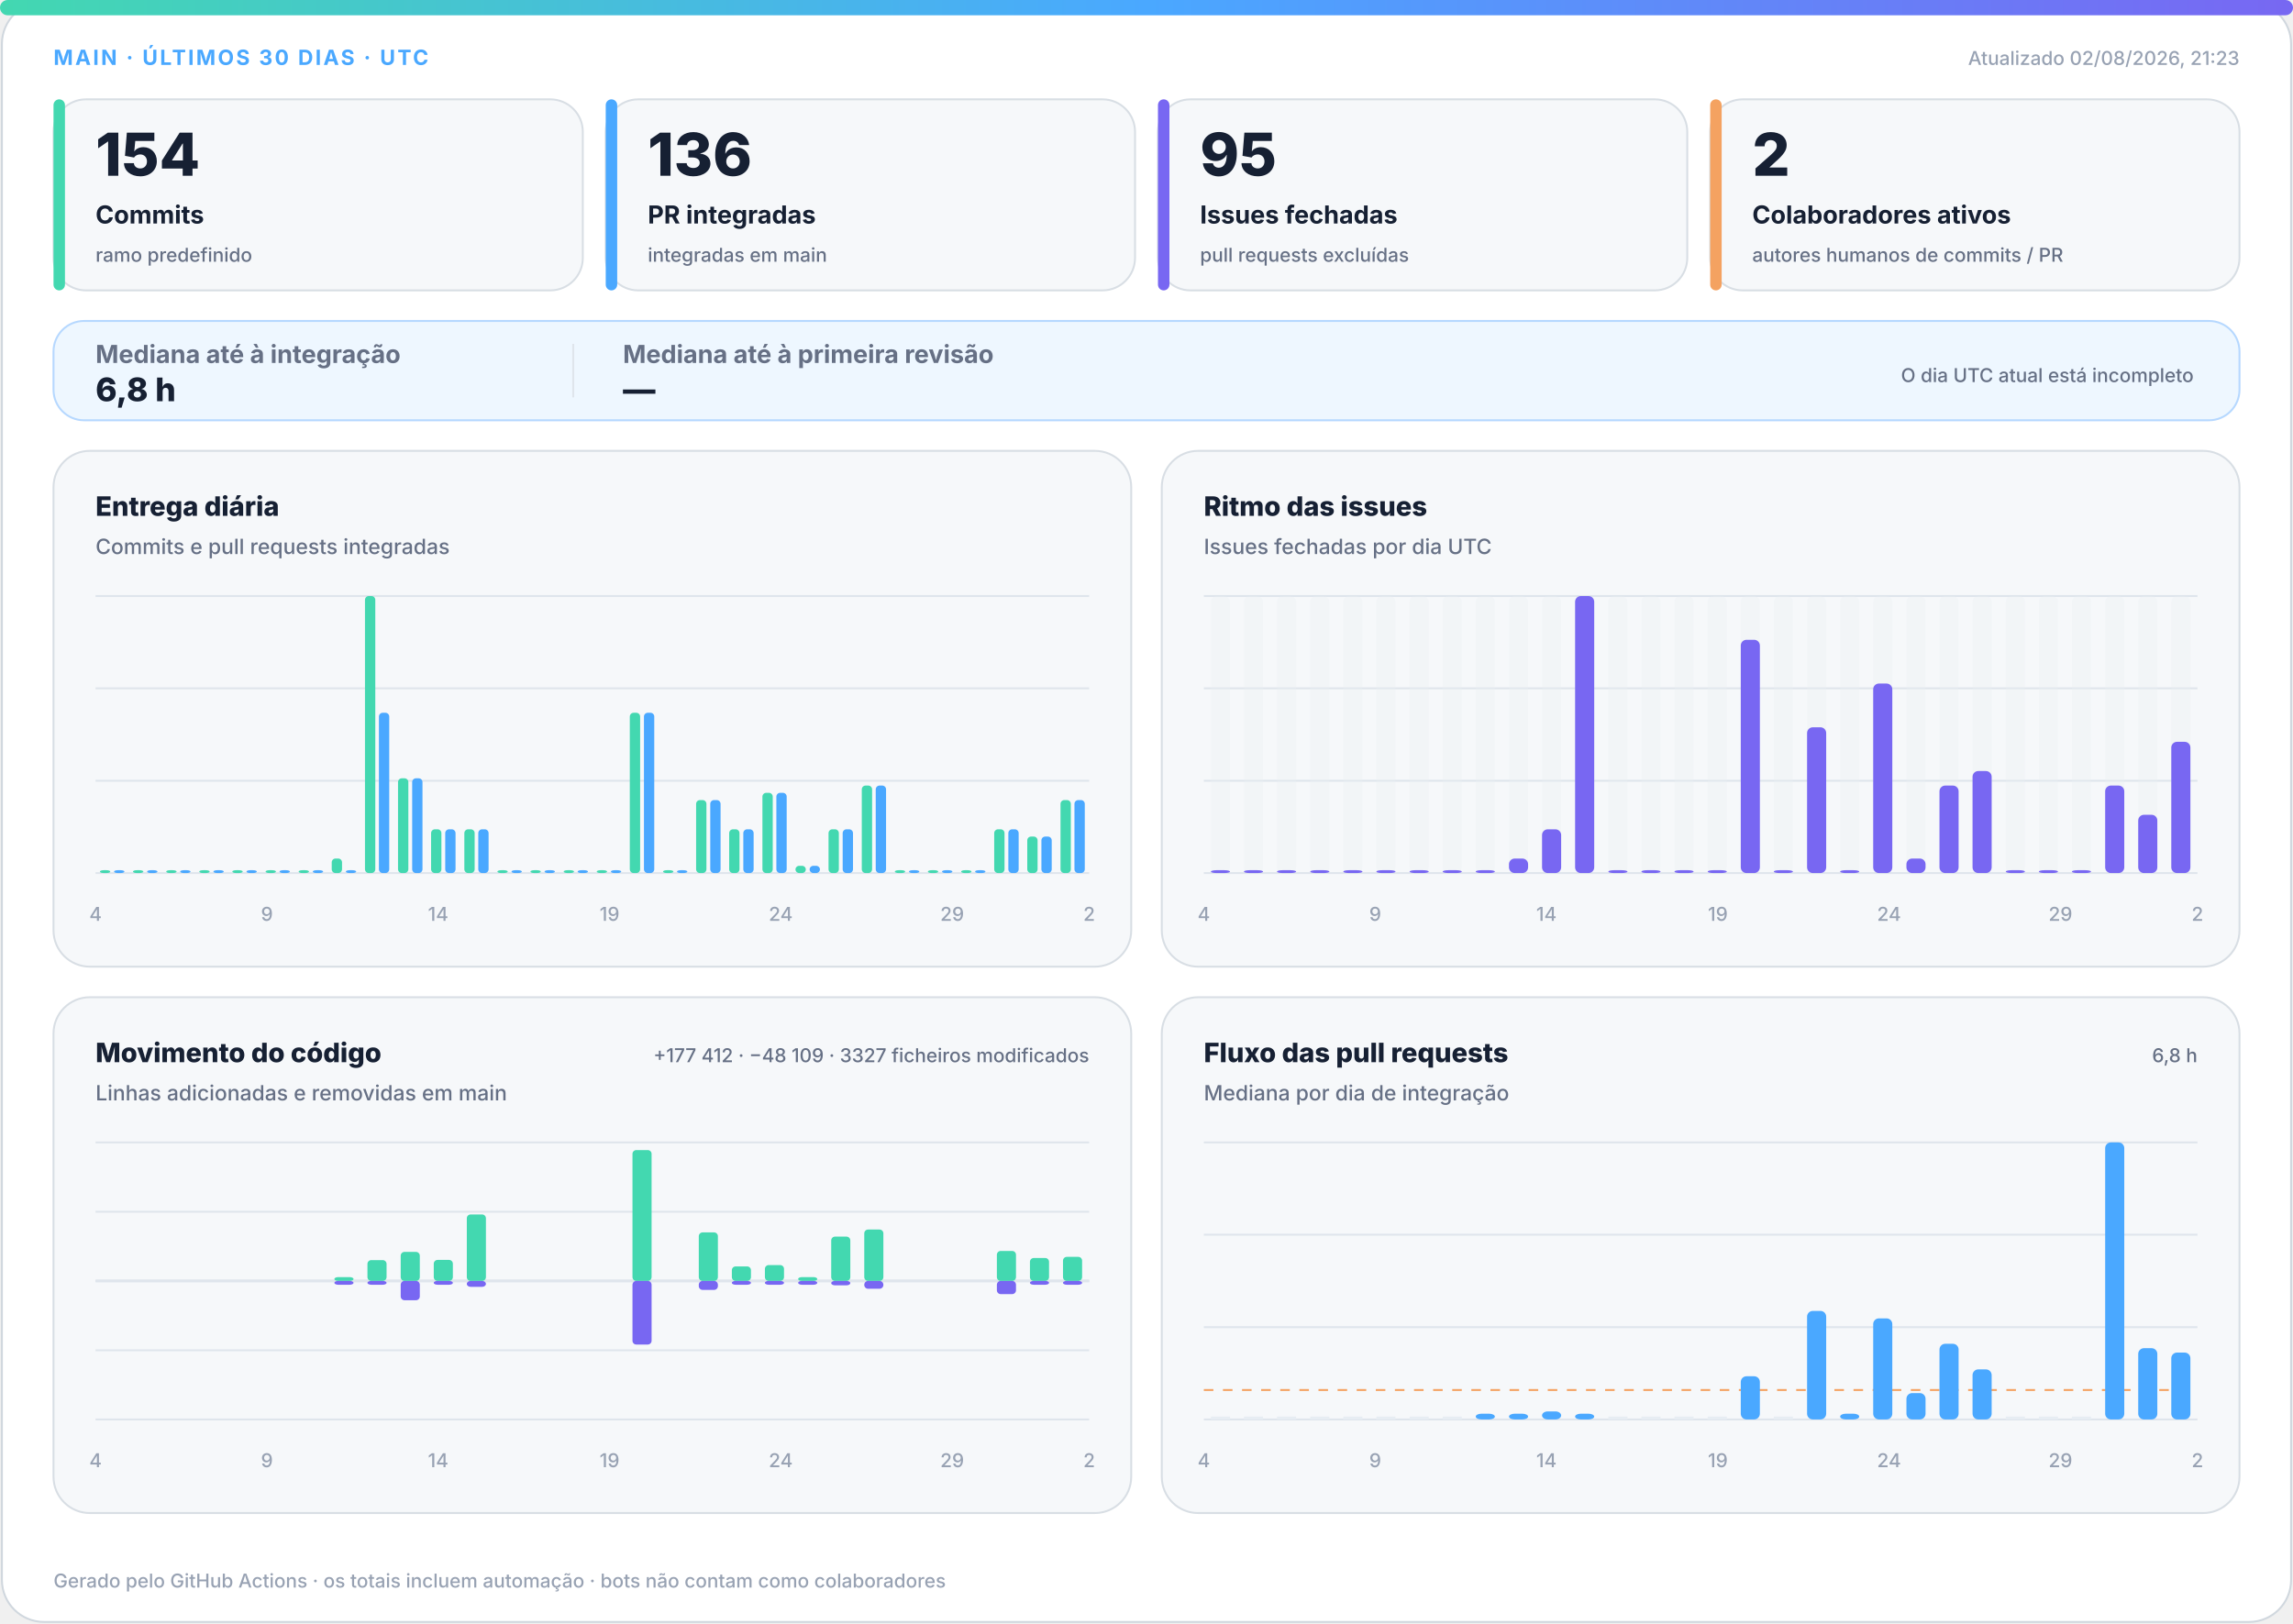
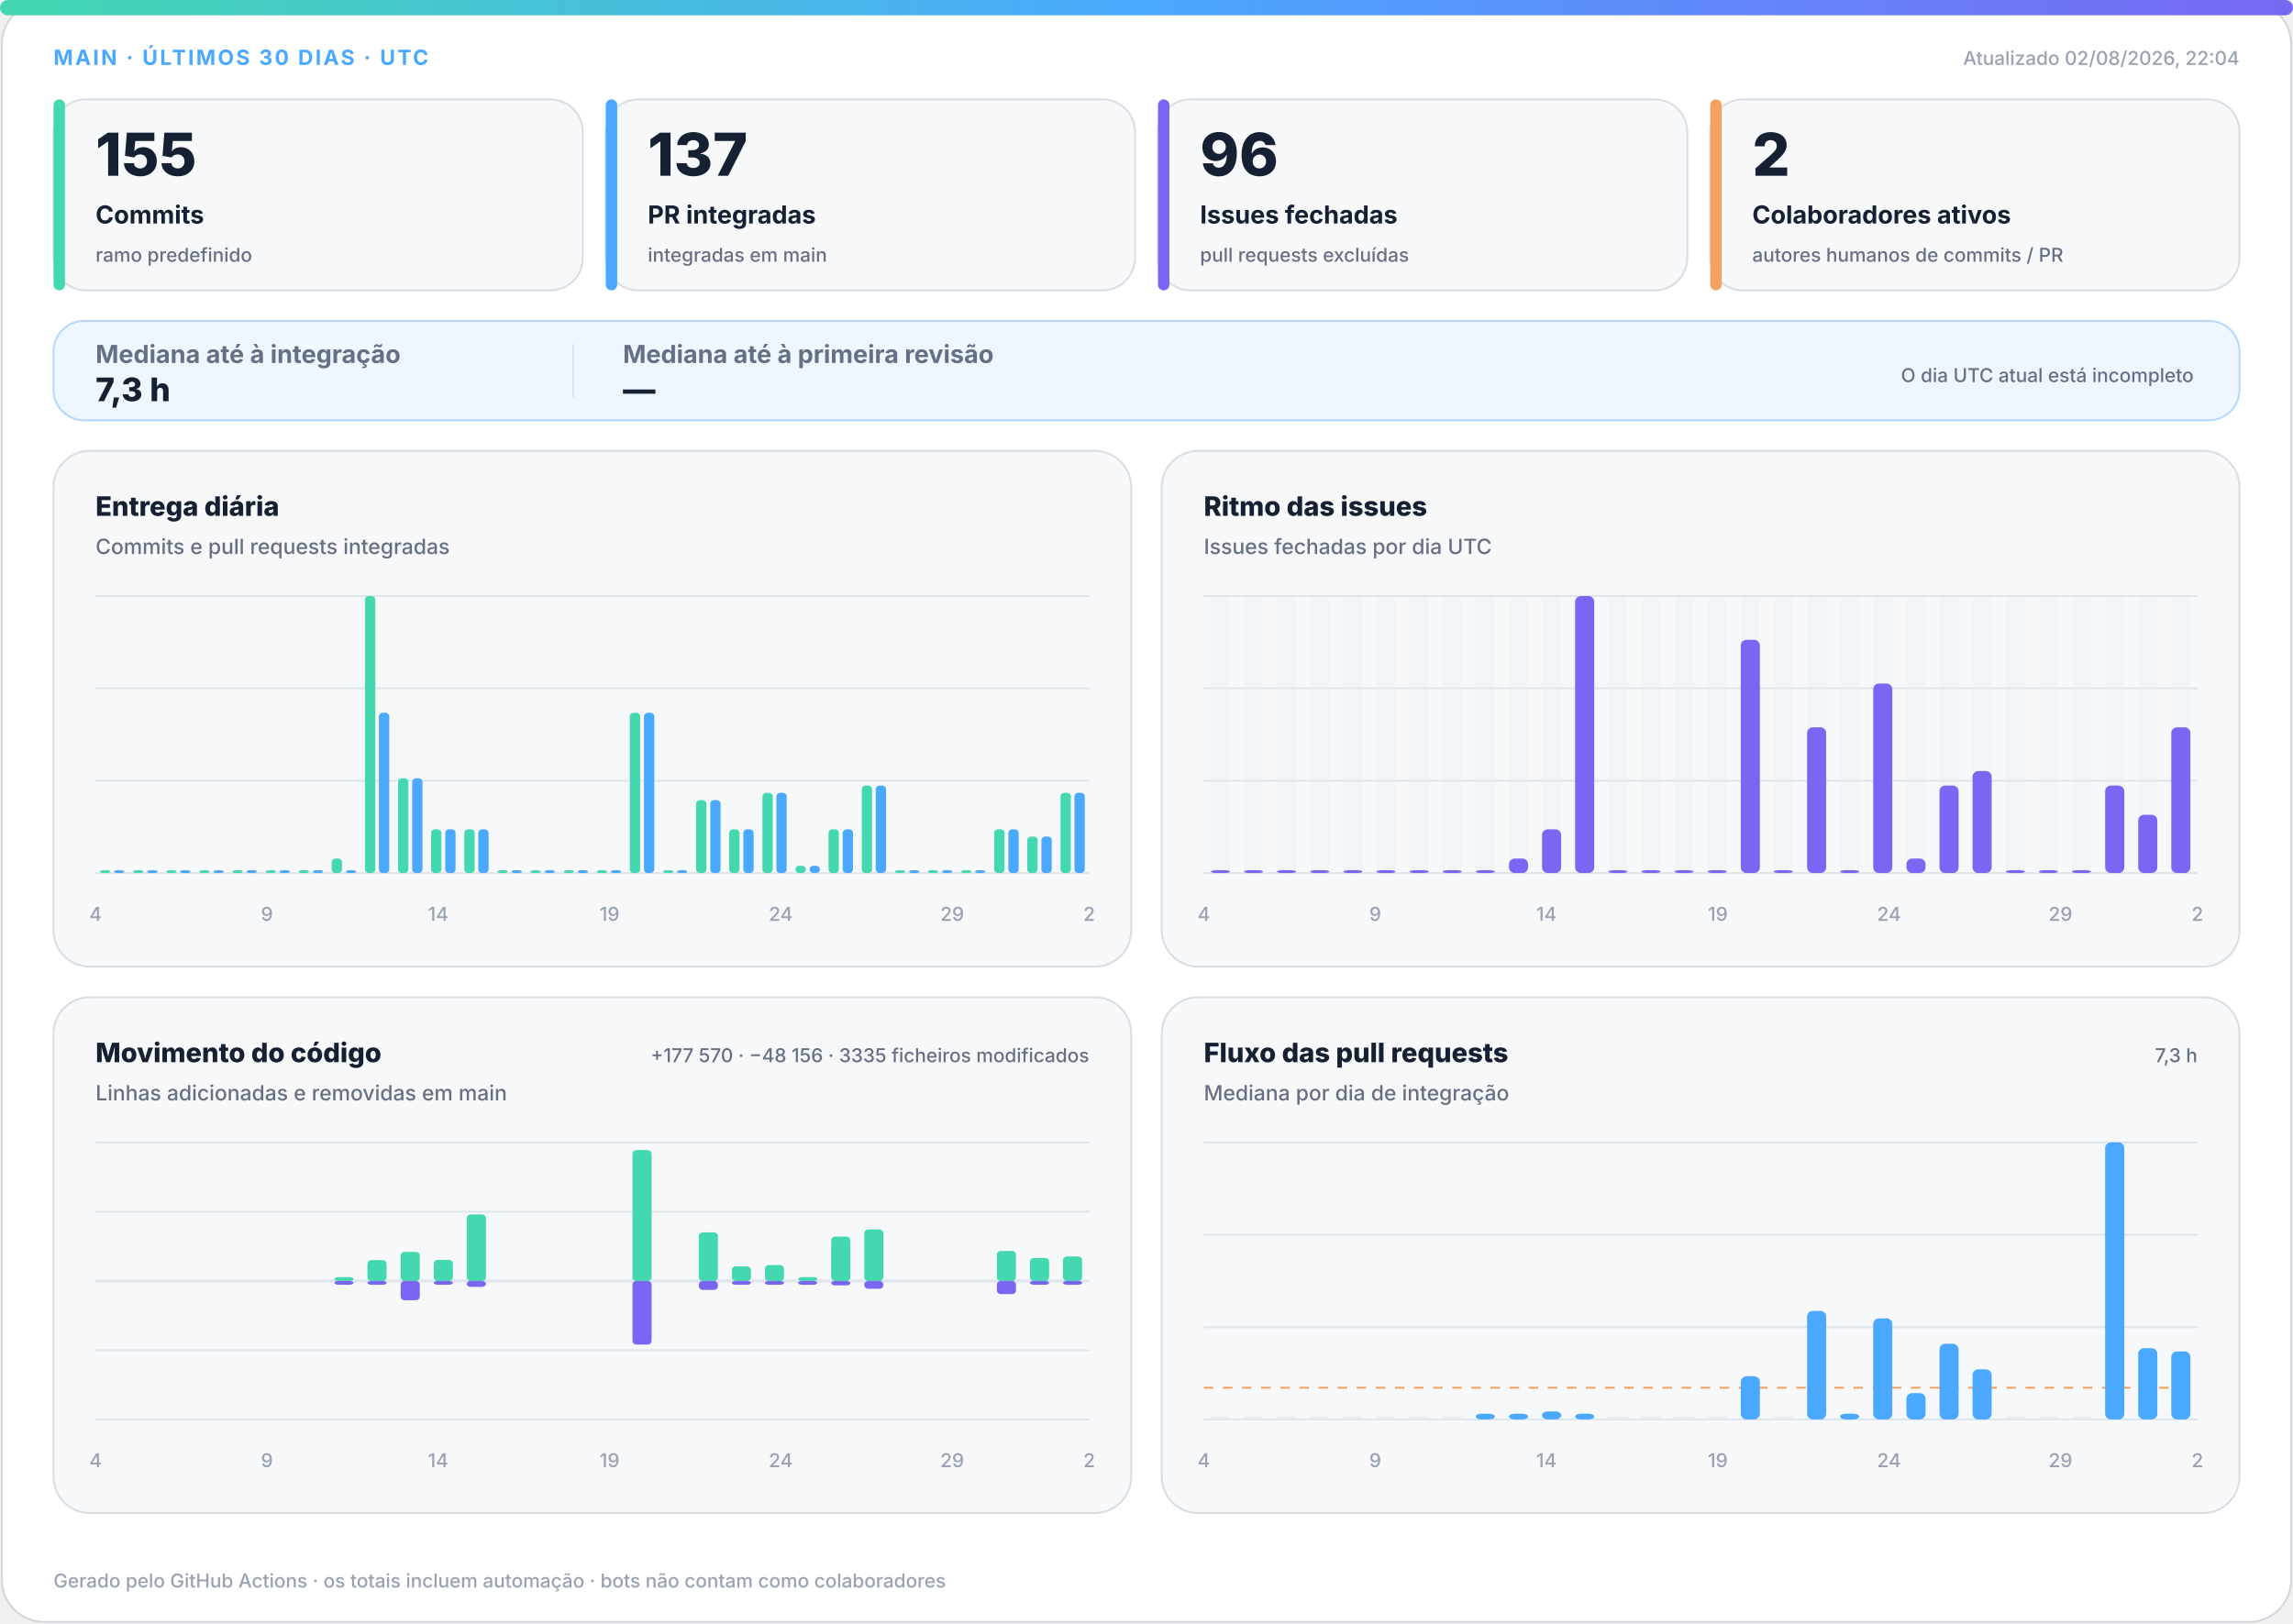
<svg xmlns="http://www.w3.org/2000/svg" width="1200" height="850" viewBox="0 0 1200 850" role="img" aria-labelledby="title desc">
  <defs>
    <linearGradient id="accent" x1="0" y1="0" x2="1" y2="0">
      <stop offset="0%" stop-color="#43d8b0" />
      <stop offset="50%" stop-color="#4aa8ff" />
      <stop offset="100%" stop-color="#7867f2" />
    </linearGradient>
    <linearGradient id="soft" x1="0" y1="0" x2="1" y2="1">
      <stop offset="0%" stop-color="#43d8b0" stop-opacity=".18" />
      <stop offset="100%" stop-color="#7867f2" stop-opacity=".12" />
    </linearGradient>
  </defs>
  <style>
.bg{fill:#fff;stroke:#d0d7de}.surface{fill:#f6f8fa;stroke:#d8dee4}.strong{fill:#eef7ff;stroke:#b6d8ff}.ink{fill:#162033}.muted{fill:#667085}.faint{fill:#98a2b3}.grid{stroke:#dfe5ec}.track{fill:#e7edf3}
.meta{font:750 11px -apple-system,BlinkMacSystemFont,"Segoe UI",sans-serif;letter-spacing:1.1px}.value{font:820 31px -apple-system,BlinkMacSystemFont,"Segoe UI",sans-serif}.label{font:720 13px -apple-system,BlinkMacSystemFont,"Segoe UI",sans-serif}.scope{font:520 10px -apple-system,BlinkMacSystemFont,"Segoe UI",sans-serif}.chart-title{font:760 14px -apple-system,BlinkMacSystemFont,"Segoe UI",sans-serif}.chart-subtitle{font:520 11px -apple-system,BlinkMacSystemFont,"Segoe UI",sans-serif}.small{font:540 10px -apple-system,BlinkMacSystemFont,"Segoe UI",sans-serif}.flow-value{font:780 17px -apple-system,BlinkMacSystemFont,"Segoe UI",sans-serif}
@media(prefers-color-scheme:dark){.bg{fill:#0d1117;stroke:#30363d}.surface{fill:#161b22;stroke:#30363d}.strong{fill:#10263a;stroke:#244d70}.ink{fill:#f0f6fc}.muted{fill:#a7b0bc}.faint{fill:#7d8590}.grid{stroke:#30363d}.track{fill:#27313d}}
</style>
  <rect class="bg" x="1" y="1" width="1198" height="848" rx="22" />
  <rect x="0" y="0" width="1200" height="8" rx="4" fill="url(#accent)" />
  <text class="meta" x="28" y="34" fill="#4aa8ff">MAIN · ÚLTIMOS 30 DIAS · UTC</text>
-   <text class="small faint" x="1172" y="34" text-anchor="end">Atualizado 02/08/2026, 21:23</text>
+   <text class="small faint" x="1172" y="34" text-anchor="end">Atualizado 02/08/2026, 22:04</text>
  <g>
    <rect class="surface" x="28" y="52" width="277" height="100" rx="17" />
    <rect x="28" y="52" width="6" height="100" rx="3" fill="#43d8b0" />
-     <text class="value ink" x="50" y="92" style="font-size:31px">154</text>
+     <text class="value ink" x="50" y="92" style="font-size:31px">155</text>
    <text class="label ink" x="50" y="117" style="font-size:13px">Commits</text>
    <text class="scope muted" x="50" y="137" style="font-size:10px">ramo predefinido</text>
  </g>
  <g>
    <rect class="surface" x="317" y="52" width="277" height="100" rx="17" />
    <rect x="317" y="52" width="6" height="100" rx="3" fill="#4aa8ff" />
-     <text class="value ink" x="339" y="92" style="font-size:31px">136</text>
+     <text class="value ink" x="339" y="92" style="font-size:31px">137</text>
    <text class="label ink" x="339" y="117" style="font-size:13px">PR integradas</text>
    <text class="scope muted" x="339" y="137" style="font-size:10px">integradas em main</text>
  </g>
  <g>
    <rect class="surface" x="606" y="52" width="277" height="100" rx="17" />
    <rect x="606" y="52" width="6" height="100" rx="3" fill="#7867f2" />
-     <text class="value ink" x="628" y="92" style="font-size:31px">95</text>
+     <text class="value ink" x="628" y="92" style="font-size:31px">96</text>
    <text class="label ink" x="628" y="117" style="font-size:13px">Issues fechadas</text>
    <text class="scope muted" x="628" y="137" style="font-size:10px">pull requests excluídas</text>
  </g>
  <g>
    <rect class="surface" x="895" y="52" width="277" height="100" rx="17" />
    <rect x="895" y="52" width="6" height="100" rx="3" fill="#f4a261" />
    <text class="value ink" x="917" y="92" style="font-size:31px">2</text>
    <text class="label ink" x="917" y="117" style="font-size:13px">Colaboradores ativos</text>
    <text class="scope muted" x="917" y="137" style="font-size:10px">autores humanos de commits / PR</text>
  </g>
  <g>
    <rect class="strong" x="28" y="168" width="1144" height="52" rx="16" fill="url(#soft)" />
    <text class="label muted" x="50" y="190">Mediana até à integração</text>
-     <text class="flow-value ink" x="50" y="210">6,8 h</text>
+     <text class="flow-value ink" x="50" y="210">7,3 h</text>
    <line class="grid" x1="300" y1="180" x2="300" y2="208" />
    <text class="label muted" x="326" y="190">Mediana até à primeira revisão</text>
    <text class="flow-value ink" x="326" y="210">—</text>
    <text class="scope muted" x="1148" y="200" text-anchor="end">O dia UTC atual está incompleto</text>
  </g>
  <g>
    <rect class="surface" x="28" y="236" width="564" height="270" rx="19" />
    <text class="chart-title ink" x="50" y="270">Entrega diária</text>
    <text class="chart-subtitle muted" x="50" y="290">Commits e pull requests integradas</text>
    <line class="grid" x1="50" y1="312.0" x2="570" y2="312.0" />
    <line class="grid" x1="50" y1="360.3" x2="570" y2="360.3" />
    <line class="grid" x1="50" y1="408.7" x2="570" y2="408.7" />
    <line class="grid" x1="50" y1="457.0" x2="570" y2="457.0" />
    <rect x="52.3" y="455.5" width="5.4" height="1.5" rx="2" fill="#43d8b0" />
    <rect x="59.7" y="455.5" width="5.4" height="1.5" rx="2" fill="#4aa8ff" />
    <rect x="69.6" y="455.5" width="5.4" height="1.5" rx="2" fill="#43d8b0" />
    <rect x="77.0" y="455.5" width="5.4" height="1.5" rx="2" fill="#4aa8ff" />
    <rect x="87.0" y="455.5" width="5.4" height="1.5" rx="2" fill="#43d8b0" />
    <rect x="94.3" y="455.5" width="5.4" height="1.5" rx="2" fill="#4aa8ff" />
    <rect x="104.3" y="455.5" width="5.4" height="1.5" rx="2" fill="#43d8b0" />
    <rect x="111.7" y="455.5" width="5.4" height="1.5" rx="2" fill="#4aa8ff" />
    <rect x="121.6" y="455.5" width="5.4" height="1.5" rx="2" fill="#43d8b0" />
    <rect x="129.0" y="455.5" width="5.4" height="1.5" rx="2" fill="#4aa8ff" />
    <rect x="139.0" y="455.5" width="5.4" height="1.5" rx="2" fill="#43d8b0" />
    <rect x="146.3" y="455.5" width="5.4" height="1.5" rx="2" fill="#4aa8ff" />
    <rect x="156.3" y="455.5" width="5.4" height="1.5" rx="2" fill="#43d8b0" />
    <rect x="163.7" y="455.5" width="5.4" height="1.5" rx="2" fill="#4aa8ff" />
    <rect x="173.6" y="449.4" width="5.4" height="7.6" rx="2" fill="#43d8b0" />
    <rect x="181.0" y="455.5" width="5.4" height="1.5" rx="2" fill="#4aa8ff" />
    <rect x="191.0" y="312.0" width="5.4" height="145.0" rx="2" fill="#43d8b0" />
    <rect x="198.3" y="373.1" width="5.4" height="83.9" rx="2" fill="#4aa8ff" />
    <rect x="208.3" y="407.4" width="5.4" height="49.6" rx="2" fill="#43d8b0" />
    <rect x="215.7" y="407.4" width="5.4" height="49.6" rx="2" fill="#4aa8ff" />
    <rect x="225.6" y="434.1" width="5.4" height="22.9" rx="2" fill="#43d8b0" />
    <rect x="233.0" y="434.1" width="5.4" height="22.9" rx="2" fill="#4aa8ff" />
    <rect x="243.0" y="434.1" width="5.4" height="22.9" rx="2" fill="#43d8b0" />
    <rect x="250.3" y="434.1" width="5.4" height="22.9" rx="2" fill="#4aa8ff" />
    <rect x="260.3" y="455.5" width="5.4" height="1.5" rx="2" fill="#43d8b0" />
    <rect x="267.7" y="455.5" width="5.4" height="1.5" rx="2" fill="#4aa8ff" />
    <rect x="277.6" y="455.5" width="5.4" height="1.5" rx="2" fill="#43d8b0" />
    <rect x="285.0" y="455.5" width="5.4" height="1.5" rx="2" fill="#4aa8ff" />
    <rect x="295.0" y="455.5" width="5.4" height="1.5" rx="2" fill="#43d8b0" />
    <rect x="302.3" y="455.5" width="5.4" height="1.5" rx="2" fill="#4aa8ff" />
    <rect x="312.3" y="455.5" width="5.4" height="1.5" rx="2" fill="#43d8b0" />
    <rect x="319.7" y="455.5" width="5.4" height="1.5" rx="2" fill="#4aa8ff" />
    <rect x="329.6" y="373.1" width="5.4" height="83.9" rx="2" fill="#43d8b0" />
    <rect x="337.0" y="373.1" width="5.4" height="83.9" rx="2" fill="#4aa8ff" />
    <rect x="347.0" y="455.5" width="5.4" height="1.5" rx="2" fill="#43d8b0" />
    <rect x="354.3" y="455.5" width="5.4" height="1.5" rx="2" fill="#4aa8ff" />
    <rect x="364.3" y="418.8" width="5.4" height="38.2" rx="2" fill="#43d8b0" />
    <rect x="371.7" y="418.8" width="5.4" height="38.2" rx="2" fill="#4aa8ff" />
    <rect x="381.6" y="434.1" width="5.4" height="22.9" rx="2" fill="#43d8b0" />
    <rect x="389.0" y="434.1" width="5.4" height="22.9" rx="2" fill="#4aa8ff" />
    <rect x="399.0" y="415.0" width="5.4" height="42.0" rx="2" fill="#43d8b0" />
    <rect x="406.3" y="415.0" width="5.4" height="42.0" rx="2" fill="#4aa8ff" />
    <rect x="416.3" y="453.2" width="5.4" height="3.8" rx="2" fill="#43d8b0" />
    <rect x="423.7" y="453.2" width="5.4" height="3.8" rx="2" fill="#4aa8ff" />
    <rect x="433.6" y="434.1" width="5.4" height="22.9" rx="2" fill="#43d8b0" />
    <rect x="441.0" y="434.1" width="5.4" height="22.9" rx="2" fill="#4aa8ff" />
    <rect x="451.0" y="411.2" width="5.4" height="45.8" rx="2" fill="#43d8b0" />
    <rect x="458.3" y="411.2" width="5.4" height="45.8" rx="2" fill="#4aa8ff" />
    <rect x="468.3" y="455.5" width="5.4" height="1.5" rx="2" fill="#43d8b0" />
    <rect x="475.7" y="455.5" width="5.4" height="1.5" rx="2" fill="#4aa8ff" />
    <rect x="485.6" y="455.5" width="5.4" height="1.5" rx="2" fill="#43d8b0" />
    <rect x="493.0" y="455.5" width="5.4" height="1.5" rx="2" fill="#4aa8ff" />
    <rect x="503.0" y="455.5" width="5.4" height="1.5" rx="2" fill="#43d8b0" />
    <rect x="510.3" y="455.5" width="5.4" height="1.5" rx="2" fill="#4aa8ff" />
    <rect x="520.3" y="434.1" width="5.4" height="22.9" rx="2" fill="#43d8b0" />
    <rect x="527.7" y="434.1" width="5.4" height="22.9" rx="2" fill="#4aa8ff" />
    <rect x="537.6" y="437.9" width="5.4" height="19.1" rx="2" fill="#43d8b0" />
    <rect x="545.0" y="437.9" width="5.4" height="19.1" rx="2" fill="#4aa8ff" />
-     <rect x="555.0" y="418.8" width="5.4" height="38.2" rx="2" fill="#43d8b0" />
-     <rect x="562.3" y="418.8" width="5.4" height="38.2" rx="2" fill="#4aa8ff" />
+     <rect x="555.0" y="415.0" width="5.4" height="42.0" rx="2" fill="#43d8b0" />
+     <rect x="562.3" y="415.0" width="5.4" height="42.0" rx="2" fill="#4aa8ff" />
    <text class="small faint" x="50.0" y="482" text-anchor="middle">4</text>
    <text class="small faint" x="139.7" y="482" text-anchor="middle">9</text>
    <text class="small faint" x="229.3" y="482" text-anchor="middle">14</text>
    <text class="small faint" x="319.0" y="482" text-anchor="middle">19</text>
    <text class="small faint" x="408.6" y="482" text-anchor="middle">24</text>
    <text class="small faint" x="498.3" y="482" text-anchor="middle">29</text>
    <text class="small faint" x="570.0" y="482" text-anchor="middle">2</text>
  </g>
  <g>
    <rect class="surface" x="608" y="236" width="564" height="270" rx="19" />
    <text class="chart-title ink" x="630" y="270">Ritmo das issues</text>
    <text class="chart-subtitle muted" x="630" y="290">Issues fechadas por dia UTC</text>
    <line class="grid" x1="630" y1="312.0" x2="1150" y2="312.0" />
    <line class="grid" x1="630" y1="360.3" x2="1150" y2="360.3" />
    <line class="grid" x1="630" y1="408.7" x2="1150" y2="408.7" />
    <line class="grid" x1="630" y1="457.0" x2="1150" y2="457.0" />
    <g>
      <rect class="track" x="633.7" y="312" width="10.0" height="145" rx="3" opacity=".3" />
      <rect x="633.7" y="455.5" width="10.0" height="1.5" rx="3" fill="#7867f2" />
    </g>
    <g>
      <rect class="track" x="651.0" y="312" width="10.0" height="145" rx="3" opacity=".3" />
      <rect x="651.0" y="455.5" width="10.0" height="1.5" rx="3" fill="#7867f2" />
    </g>
    <g>
      <rect class="track" x="668.3" y="312" width="10.0" height="145" rx="3" opacity=".3" />
      <rect x="668.3" y="455.5" width="10.0" height="1.5" rx="3" fill="#7867f2" />
    </g>
    <g>
      <rect class="track" x="685.7" y="312" width="10.0" height="145" rx="3" opacity=".3" />
      <rect x="685.7" y="455.5" width="10.0" height="1.5" rx="3" fill="#7867f2" />
    </g>
    <g>
      <rect class="track" x="703.0" y="312" width="10.0" height="145" rx="3" opacity=".3" />
      <rect x="703.0" y="455.5" width="10.0" height="1.5" rx="3" fill="#7867f2" />
    </g>
    <g>
      <rect class="track" x="720.3" y="312" width="10.0" height="145" rx="3" opacity=".3" />
      <rect x="720.3" y="455.5" width="10.0" height="1.5" rx="3" fill="#7867f2" />
    </g>
    <g>
      <rect class="track" x="737.7" y="312" width="10.0" height="145" rx="3" opacity=".3" />
      <rect x="737.7" y="455.5" width="10.0" height="1.5" rx="3" fill="#7867f2" />
    </g>
    <g>
      <rect class="track" x="755.0" y="312" width="10.0" height="145" rx="3" opacity=".3" />
      <rect x="755.0" y="455.5" width="10.0" height="1.5" rx="3" fill="#7867f2" />
    </g>
    <g>
      <rect class="track" x="772.3" y="312" width="10.0" height="145" rx="3" opacity=".3" />
      <rect x="772.3" y="455.5" width="10.0" height="1.5" rx="3" fill="#7867f2" />
    </g>
    <g>
      <rect class="track" x="789.7" y="312" width="10.0" height="145" rx="3" opacity=".3" />
      <rect x="789.7" y="449.4" width="10.0" height="7.6" rx="3" fill="#7867f2" />
    </g>
    <g>
      <rect class="track" x="807.0" y="312" width="10.0" height="145" rx="3" opacity=".3" />
      <rect x="807.0" y="434.1" width="10.0" height="22.9" rx="3" fill="#7867f2" />
    </g>
    <g>
      <rect class="track" x="824.3" y="312" width="10.0" height="145" rx="3" opacity=".3" />
      <rect x="824.3" y="312.0" width="10.0" height="145.0" rx="3" fill="#7867f2" />
    </g>
    <g>
      <rect class="track" x="841.7" y="312" width="10.0" height="145" rx="3" opacity=".3" />
      <rect x="841.7" y="455.5" width="10.0" height="1.5" rx="3" fill="#7867f2" />
    </g>
    <g>
      <rect class="track" x="859.0" y="312" width="10.0" height="145" rx="3" opacity=".3" />
      <rect x="859.0" y="455.5" width="10.0" height="1.5" rx="3" fill="#7867f2" />
    </g>
    <g>
      <rect class="track" x="876.3" y="312" width="10.0" height="145" rx="3" opacity=".3" />
      <rect x="876.3" y="455.5" width="10.0" height="1.5" rx="3" fill="#7867f2" />
    </g>
    <g>
      <rect class="track" x="893.7" y="312" width="10.0" height="145" rx="3" opacity=".3" />
      <rect x="893.7" y="455.5" width="10.0" height="1.5" rx="3" fill="#7867f2" />
    </g>
    <g>
      <rect class="track" x="911.0" y="312" width="10.0" height="145" rx="3" opacity=".3" />
      <rect x="911.0" y="334.9" width="10.0" height="122.1" rx="3" fill="#7867f2" />
    </g>
    <g>
      <rect class="track" x="928.3" y="312" width="10.0" height="145" rx="3" opacity=".3" />
      <rect x="928.3" y="455.5" width="10.0" height="1.5" rx="3" fill="#7867f2" />
    </g>
    <g>
      <rect class="track" x="945.7" y="312" width="10.0" height="145" rx="3" opacity=".3" />
      <rect x="945.7" y="380.7" width="10.0" height="76.3" rx="3" fill="#7867f2" />
    </g>
    <g>
      <rect class="track" x="963.0" y="312" width="10.0" height="145" rx="3" opacity=".3" />
      <rect x="963.0" y="455.5" width="10.0" height="1.5" rx="3" fill="#7867f2" />
    </g>
    <g>
      <rect class="track" x="980.3" y="312" width="10.0" height="145" rx="3" opacity=".3" />
      <rect x="980.3" y="357.8" width="10.0" height="99.2" rx="3" fill="#7867f2" />
    </g>
    <g>
      <rect class="track" x="997.7" y="312" width="10.0" height="145" rx="3" opacity=".3" />
      <rect x="997.7" y="449.4" width="10.0" height="7.6" rx="3" fill="#7867f2" />
    </g>
    <g>
      <rect class="track" x="1015.0" y="312" width="10.0" height="145" rx="3" opacity=".3" />
      <rect x="1015.0" y="411.2" width="10.0" height="45.8" rx="3" fill="#7867f2" />
    </g>
    <g>
      <rect class="track" x="1032.3" y="312" width="10.0" height="145" rx="3" opacity=".3" />
      <rect x="1032.3" y="403.6" width="10.0" height="53.4" rx="3" fill="#7867f2" />
    </g>
    <g>
      <rect class="track" x="1049.7" y="312" width="10.0" height="145" rx="3" opacity=".3" />
      <rect x="1049.7" y="455.5" width="10.0" height="1.5" rx="3" fill="#7867f2" />
    </g>
    <g>
      <rect class="track" x="1067.0" y="312" width="10.0" height="145" rx="3" opacity=".3" />
      <rect x="1067.0" y="455.5" width="10.0" height="1.5" rx="3" fill="#7867f2" />
    </g>
    <g>
      <rect class="track" x="1084.3" y="312" width="10.0" height="145" rx="3" opacity=".3" />
      <rect x="1084.3" y="455.5" width="10.0" height="1.5" rx="3" fill="#7867f2" />
    </g>
    <g>
      <rect class="track" x="1101.7" y="312" width="10.0" height="145" rx="3" opacity=".3" />
      <rect x="1101.7" y="411.2" width="10.0" height="45.8" rx="3" fill="#7867f2" />
    </g>
    <g>
      <rect class="track" x="1119.0" y="312" width="10.0" height="145" rx="3" opacity=".3" />
      <rect x="1119.0" y="426.5" width="10.0" height="30.5" rx="3" fill="#7867f2" />
    </g>
    <g>
      <rect class="track" x="1136.3" y="312" width="10.0" height="145" rx="3" opacity=".3" />
-       <rect x="1136.3" y="388.3" width="10.0" height="68.7" rx="3" fill="#7867f2" />
+       <rect x="1136.3" y="380.7" width="10.0" height="76.3" rx="3" fill="#7867f2" />
    </g>
    <text class="small faint" x="630.0" y="482" text-anchor="middle">4</text>
    <text class="small faint" x="719.7" y="482" text-anchor="middle">9</text>
    <text class="small faint" x="809.3" y="482" text-anchor="middle">14</text>
    <text class="small faint" x="899.0" y="482" text-anchor="middle">19</text>
    <text class="small faint" x="988.6" y="482" text-anchor="middle">24</text>
    <text class="small faint" x="1078.3" y="482" text-anchor="middle">29</text>
    <text class="small faint" x="1150.0" y="482" text-anchor="middle">2</text>
  </g>
  <g>
    <rect class="surface" x="28" y="522" width="564" height="270" rx="19" />
    <text class="chart-title ink" x="50" y="556">Movimento do código</text>
    <text class="chart-subtitle muted" x="50" y="576">Linhas adicionadas e removidas em main</text>
-     <text class="small muted" x="570" y="556" text-anchor="end">+177 412 · −48 109 · 3327 ficheiros modificados</text>
+     <text class="small muted" x="570" y="556" text-anchor="end">+177 570 · −48 156 · 3335 ficheiros modificados</text>
    <line class="grid" x1="50" y1="598.0" x2="570" y2="598.0" />
    <line class="grid" x1="50" y1="634.3" x2="570" y2="634.3" />
    <line class="grid" x1="50" y1="670.5" x2="570" y2="670.5" />
    <line class="grid" x1="50" y1="706.8" x2="570" y2="706.8" />
    <line class="grid" x1="50" y1="743.0" x2="570" y2="743.0" />
    <line class="grid" x1="50" y1="670.5" x2="570" y2="670.5" stroke-width="1.5" />
    <rect x="53.7" y="670.5" width="10.0" height="0.0" rx="2" fill="#43d8b0" />
    <rect x="53.7" y="670.5" width="10.0" height="0.0" rx="2" fill="#7867f2" />
    <rect x="71.0" y="670.5" width="10.0" height="0.0" rx="2" fill="#43d8b0" />
    <rect x="71.0" y="670.5" width="10.0" height="0.0" rx="2" fill="#7867f2" />
    <rect x="88.3" y="670.5" width="10.0" height="0.0" rx="2" fill="#43d8b0" />
    <rect x="88.3" y="670.5" width="10.0" height="0.0" rx="2" fill="#7867f2" />
    <rect x="105.7" y="670.5" width="10.0" height="0.0" rx="2" fill="#43d8b0" />
    <rect x="105.7" y="670.5" width="10.0" height="0.0" rx="2" fill="#7867f2" />
    <rect x="123.0" y="670.5" width="10.0" height="0.0" rx="2" fill="#43d8b0" />
    <rect x="123.0" y="670.5" width="10.0" height="0.0" rx="2" fill="#7867f2" />
    <rect x="140.3" y="670.5" width="10.0" height="0.0" rx="2" fill="#43d8b0" />
    <rect x="140.3" y="670.5" width="10.0" height="0.0" rx="2" fill="#7867f2" />
    <rect x="157.7" y="670.5" width="10.0" height="0.0" rx="2" fill="#43d8b0" />
    <rect x="157.7" y="670.5" width="10.0" height="0.0" rx="2" fill="#7867f2" />
    <rect x="175.0" y="668.5" width="10.0" height="2.0" rx="2" fill="#43d8b0" />
    <rect x="175.0" y="670.5" width="10.0" height="2.0" rx="2" fill="#7867f2" />
    <rect x="192.3" y="659.6" width="10.0" height="10.9" rx="2" fill="#43d8b0" />
    <rect x="192.3" y="670.5" width="10.0" height="2.0" rx="2" fill="#7867f2" />
    <rect x="209.7" y="655.3" width="10.0" height="15.2" rx="2" fill="#43d8b0" />
    <rect x="209.7" y="670.5" width="10.0" height="10.1" rx="2" fill="#7867f2" />
    <rect x="227.0" y="659.5" width="10.0" height="11.0" rx="2" fill="#43d8b0" />
    <rect x="227.0" y="670.5" width="10.0" height="2.0" rx="2" fill="#7867f2" />
    <rect x="244.3" y="635.7" width="10.0" height="34.8" rx="2" fill="#43d8b0" />
    <rect x="244.3" y="670.5" width="10.0" height="3.1" rx="2" fill="#7867f2" />
    <rect x="261.7" y="670.5" width="10.0" height="0.0" rx="2" fill="#43d8b0" />
    <rect x="261.7" y="670.5" width="10.0" height="0.0" rx="2" fill="#7867f2" />
    <rect x="279.0" y="670.5" width="10.0" height="0.0" rx="2" fill="#43d8b0" />
    <rect x="279.0" y="670.5" width="10.0" height="0.0" rx="2" fill="#7867f2" />
    <rect x="296.3" y="670.5" width="10.0" height="0.0" rx="2" fill="#43d8b0" />
    <rect x="296.3" y="670.5" width="10.0" height="0.0" rx="2" fill="#7867f2" />
    <rect x="313.7" y="670.5" width="10.0" height="0.0" rx="2" fill="#43d8b0" />
    <rect x="313.7" y="670.5" width="10.0" height="0.0" rx="2" fill="#7867f2" />
    <rect x="331.0" y="602.0" width="10.0" height="68.5" rx="2" fill="#43d8b0" />
    <rect x="331.0" y="670.5" width="10.0" height="33.3" rx="2" fill="#7867f2" />
    <rect x="348.3" y="670.5" width="10.0" height="0.0" rx="2" fill="#43d8b0" />
    <rect x="348.3" y="670.5" width="10.0" height="0.0" rx="2" fill="#7867f2" />
    <rect x="365.7" y="645.1" width="10.0" height="25.4" rx="2" fill="#43d8b0" />
    <rect x="365.7" y="670.5" width="10.0" height="4.7" rx="2" fill="#7867f2" />
    <rect x="383.0" y="662.9" width="10.0" height="7.6" rx="2" fill="#43d8b0" />
    <rect x="383.0" y="670.5" width="10.0" height="2.0" rx="2" fill="#7867f2" />
    <rect x="400.3" y="662.2" width="10.0" height="8.3" rx="2" fill="#43d8b0" />
    <rect x="400.3" y="670.5" width="10.0" height="2.0" rx="2" fill="#7867f2" />
    <rect x="417.7" y="668.5" width="10.0" height="2.0" rx="2" fill="#43d8b0" />
    <rect x="417.7" y="670.5" width="10.0" height="2.0" rx="2" fill="#7867f2" />
    <rect x="435.0" y="647.3" width="10.0" height="23.2" rx="2" fill="#43d8b0" />
    <rect x="435.0" y="670.5" width="10.0" height="2.3" rx="2" fill="#7867f2" />
    <rect x="452.3" y="643.6" width="10.0" height="26.9" rx="2" fill="#43d8b0" />
    <rect x="452.3" y="670.5" width="10.0" height="4.1" rx="2" fill="#7867f2" />
    <rect x="469.7" y="670.5" width="10.0" height="0.0" rx="2" fill="#43d8b0" />
    <rect x="469.7" y="670.5" width="10.0" height="0.0" rx="2" fill="#7867f2" />
    <rect x="487.0" y="670.5" width="10.0" height="0.0" rx="2" fill="#43d8b0" />
    <rect x="487.0" y="670.5" width="10.0" height="0.0" rx="2" fill="#7867f2" />
    <rect x="504.3" y="670.5" width="10.0" height="0.0" rx="2" fill="#43d8b0" />
    <rect x="504.3" y="670.5" width="10.0" height="0.0" rx="2" fill="#7867f2" />
    <rect x="521.7" y="654.8" width="10.0" height="15.7" rx="2" fill="#43d8b0" />
    <rect x="521.7" y="670.5" width="10.0" height="6.9" rx="2" fill="#7867f2" />
    <rect x="539.0" y="658.5" width="10.0" height="12.0" rx="2" fill="#43d8b0" />
    <rect x="539.0" y="670.5" width="10.0" height="2.0" rx="2" fill="#7867f2" />
-     <rect x="556.3" y="657.9" width="10.0" height="12.6" rx="2" fill="#43d8b0" />
+     <rect x="556.3" y="657.7" width="10.0" height="12.8" rx="2" fill="#43d8b0" />
    <rect x="556.3" y="670.5" width="10.0" height="2.0" rx="2" fill="#7867f2" />
    <text class="small faint" x="50.0" y="768" text-anchor="middle">4</text>
    <text class="small faint" x="139.7" y="768" text-anchor="middle">9</text>
    <text class="small faint" x="229.3" y="768" text-anchor="middle">14</text>
    <text class="small faint" x="319.0" y="768" text-anchor="middle">19</text>
    <text class="small faint" x="408.6" y="768" text-anchor="middle">24</text>
    <text class="small faint" x="498.3" y="768" text-anchor="middle">29</text>
    <text class="small faint" x="570.0" y="768" text-anchor="middle">2</text>
  </g>
  <g>
    <rect class="surface" x="608" y="522" width="564" height="270" rx="19" />
    <text class="chart-title ink" x="630" y="556">Fluxo das pull requests</text>
    <text class="chart-subtitle muted" x="630" y="576">Mediana por dia de integração</text>
-     <text class="small muted" x="1150" y="556" text-anchor="end">6,8 h</text>
+     <text class="small muted" x="1150" y="556" text-anchor="end">7,3 h</text>
    <line class="grid" x1="630" y1="598.0" x2="1150" y2="598.0" />
    <line class="grid" x1="630" y1="646.3" x2="1150" y2="646.3" />
    <line class="grid" x1="630" y1="694.7" x2="1150" y2="694.7" />
    <line class="grid" x1="630" y1="743.0" x2="1150" y2="743.0" />
-     <line x1="630" y1="727.6" x2="1150" y2="727.6" stroke="#f4a261" stroke-dasharray="5 5" />
+     <line x1="630" y1="726.4" x2="1150" y2="726.4" stroke="#f4a261" stroke-dasharray="5 5" />
    <rect class="track" x="633.7" y="741.5" width="10.0" height="1.5" />
    <rect class="track" x="651.0" y="741.5" width="10.0" height="1.5" />
    <rect class="track" x="668.3" y="741.5" width="10.0" height="1.5" />
    <rect class="track" x="685.7" y="741.5" width="10.0" height="1.5" />
    <rect class="track" x="703.0" y="741.5" width="10.0" height="1.5" />
    <rect class="track" x="720.3" y="741.5" width="10.0" height="1.5" />
    <rect class="track" x="737.7" y="741.5" width="10.0" height="1.5" />
    <rect class="track" x="755.0" y="741.5" width="10.0" height="1.5" />
    <rect x="772.3" y="740.0" width="10.0" height="3.0" rx="3" fill="#4aa8ff" />
    <rect x="789.7" y="740.0" width="10.0" height="3.0" rx="3" fill="#4aa8ff" />
    <rect x="807.0" y="738.8" width="10.0" height="4.2" rx="3" fill="#4aa8ff" />
    <rect x="824.3" y="740.0" width="10.0" height="3.0" rx="3" fill="#4aa8ff" />
    <rect class="track" x="841.7" y="741.5" width="10.0" height="1.5" />
    <rect class="track" x="859.0" y="741.5" width="10.0" height="1.5" />
    <rect class="track" x="876.3" y="741.5" width="10.0" height="1.5" />
    <rect class="track" x="893.7" y="741.5" width="10.0" height="1.5" />
    <rect x="911.0" y="720.4" width="10.0" height="22.6" rx="3" fill="#4aa8ff" />
    <rect class="track" x="928.3" y="741.5" width="10.0" height="1.5" />
    <rect x="945.7" y="686.2" width="10.0" height="56.8" rx="3" fill="#4aa8ff" />
    <rect x="963.0" y="740.0" width="10.0" height="3.0" rx="3" fill="#4aa8ff" />
    <rect x="980.3" y="690.1" width="10.0" height="52.9" rx="3" fill="#4aa8ff" />
    <rect x="997.7" y="729.2" width="10.0" height="13.8" rx="3" fill="#4aa8ff" />
    <rect x="1015.0" y="703.4" width="10.0" height="39.6" rx="3" fill="#4aa8ff" />
    <rect x="1032.3" y="716.8" width="10.0" height="26.2" rx="3" fill="#4aa8ff" />
    <rect class="track" x="1049.7" y="741.5" width="10.0" height="1.5" />
    <rect class="track" x="1067.0" y="741.5" width="10.0" height="1.5" />
    <rect class="track" x="1084.3" y="741.5" width="10.0" height="1.5" />
    <rect x="1101.7" y="598.0" width="10.0" height="145.0" rx="3" fill="#4aa8ff" />
    <rect x="1119.0" y="705.7" width="10.0" height="37.3" rx="3" fill="#4aa8ff" />
-     <rect x="1136.3" y="708.0" width="10.0" height="35.0" rx="3" fill="#4aa8ff" />
+     <rect x="1136.3" y="707.4" width="10.0" height="35.6" rx="3" fill="#4aa8ff" />
    <text class="small faint" x="630.0" y="768" text-anchor="middle">4</text>
    <text class="small faint" x="719.7" y="768" text-anchor="middle">9</text>
    <text class="small faint" x="809.3" y="768" text-anchor="middle">14</text>
    <text class="small faint" x="899.0" y="768" text-anchor="middle">19</text>
    <text class="small faint" x="988.6" y="768" text-anchor="middle">24</text>
    <text class="small faint" x="1078.3" y="768" text-anchor="middle">29</text>
    <text class="small faint" x="1150.0" y="768" text-anchor="middle">2</text>
  </g>
  <text class="small faint" x="28" y="831">Gerado pelo GitHub Actions · os totais incluem automação · bots não contam como colaboradores</text>
</svg>
